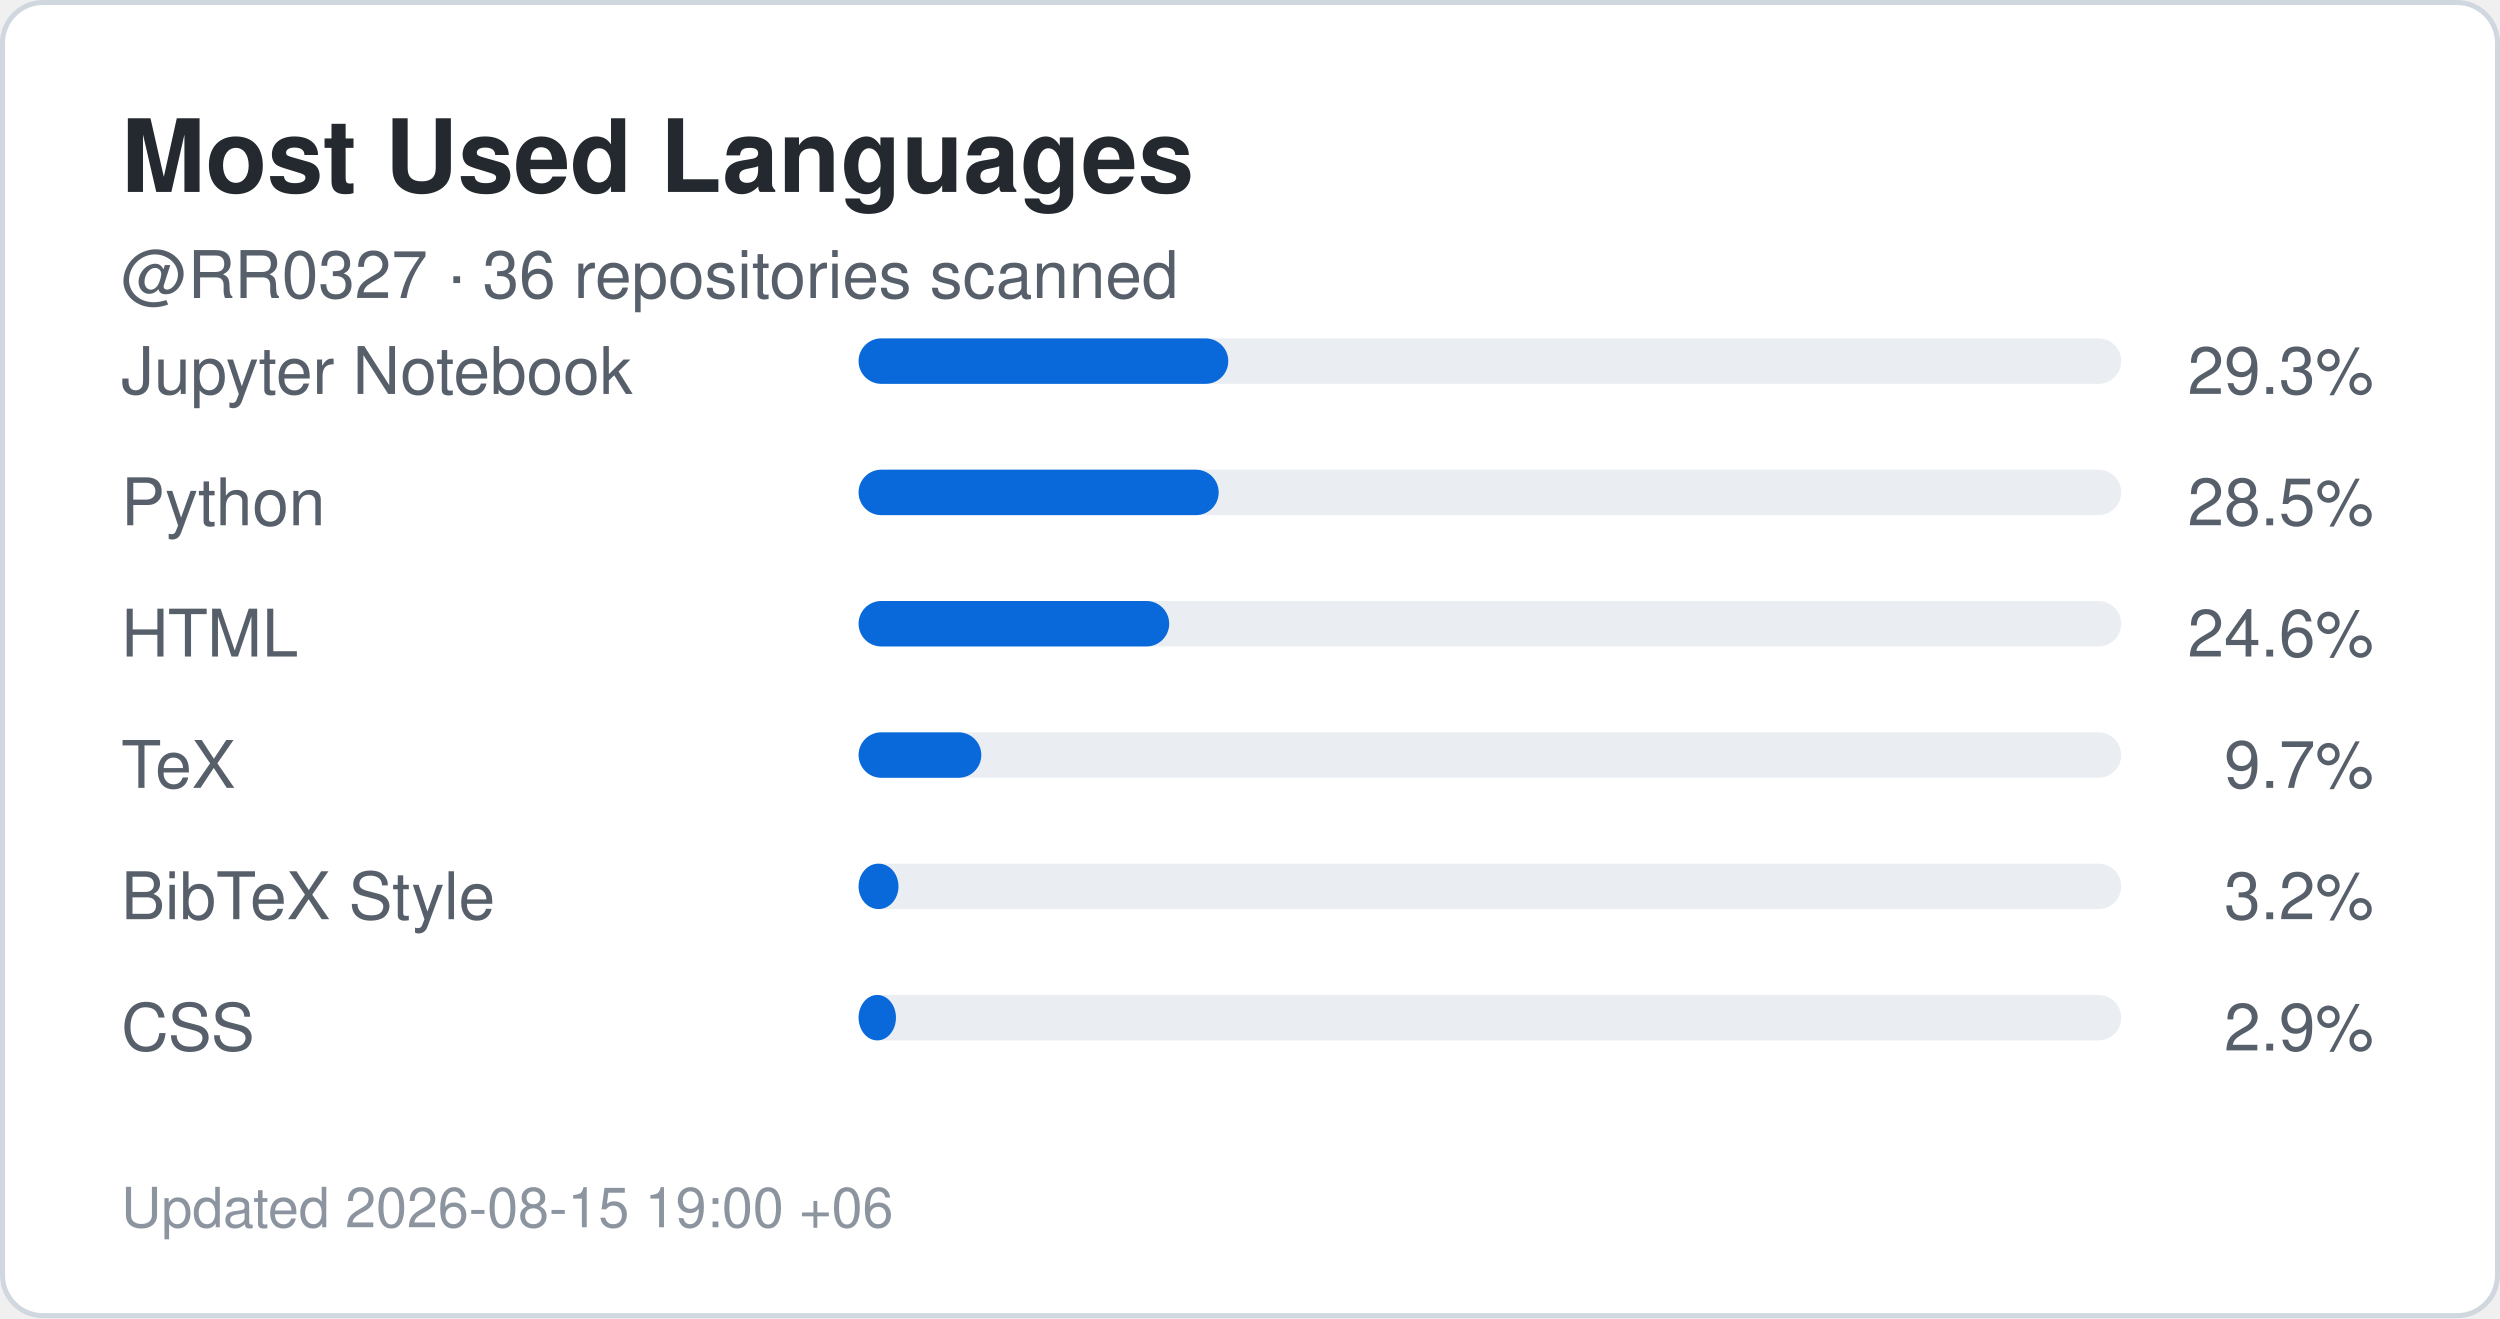
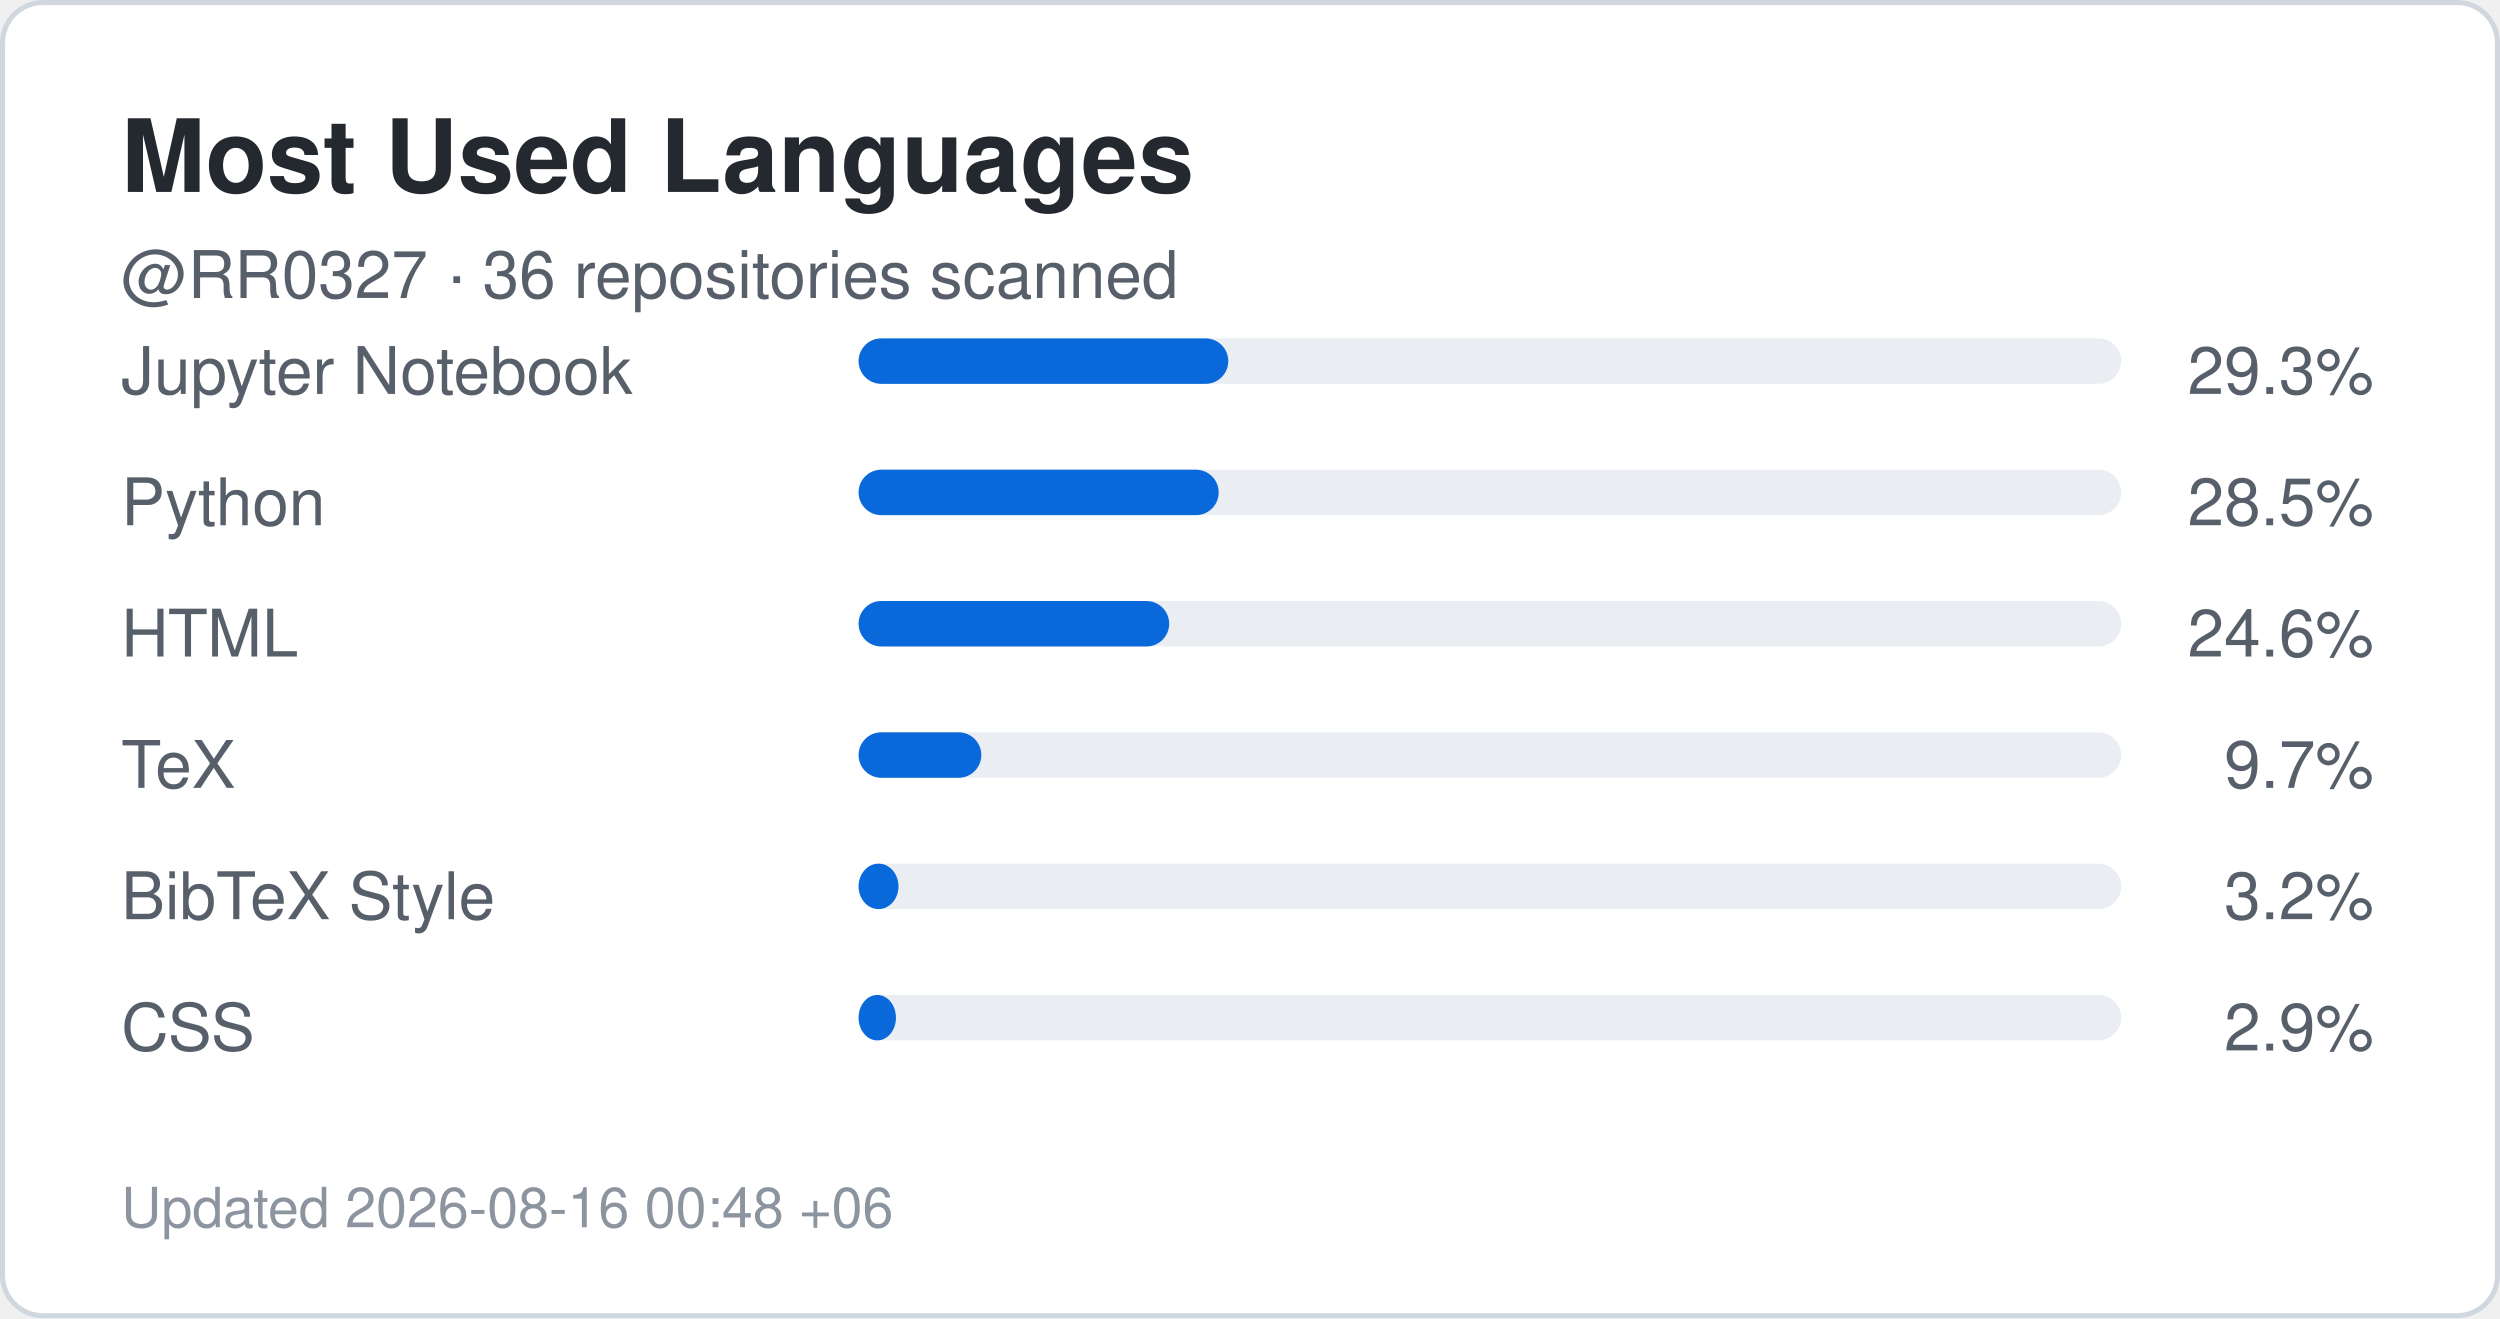
<svg xmlns="http://www.w3.org/2000/svg" width="495" height="261" viewBox="0 0 495 261" role="img" aria-label="Top languages for RR0327">
  <rect x="0.5" y="0.5" width="494" height="260" rx="8" fill="#ffffff" stroke="#d0d7de" />
  <style>
    .title {
      font: 700 20px -apple-system,BlinkMacSystemFont,"Segoe UI",Helvetica,Arial,sans-serif;
      fill: #24292f;
    }
    .label {
      font: 500 13px -apple-system,BlinkMacSystemFont,"Segoe UI",Helvetica,Arial,sans-serif;
      fill: #57606a;
    }
    .value {
      font: 700 22px -apple-system,BlinkMacSystemFont,"Segoe UI",Helvetica,Arial,sans-serif;
      fill: #0969da;
    }
    .small {
      font: 400 11px -apple-system,BlinkMacSystemFont,"Segoe UI",Helvetica,Arial,sans-serif;
      fill: #8c959f;
    }
  </style>
  <text x="24" y="38" class="title">Most Used Languages</text>
  <text x="24" y="59" class="label">
    @RR0327 · 36 repositories scanned
  </text>
  <text x="24" y="78" class="label">Jupyter Notebook</text>
  <rect x="170" y="67" width="250" height="9" rx="4.5" fill="#eaeef2" />
  <rect x="170" y="67" width="73.2" height="9" rx="4.5" fill="#0969da" />
  <text x="470" y="78" text-anchor="end" class="label">
    29.3%
  </text>
  <text x="24" y="104" class="label">Python</text>
  <rect x="170" y="93" width="250" height="9" rx="4.5" fill="#eaeef2" />
  <rect x="170" y="93" width="71.3" height="9" rx="4.5" fill="#0969da" />
  <text x="470" y="104" text-anchor="end" class="label">
    28.5%
  </text>
  <text x="24" y="130" class="label">HTML</text>
  <rect x="170" y="119" width="250" height="9" rx="4.5" fill="#eaeef2" />
  <rect x="170" y="119" width="61.5" height="9" rx="4.5" fill="#0969da" />
  <text x="470" y="130" text-anchor="end" class="label">
    24.6%
  </text>
  <text x="24" y="156" class="label">TeX</text>
  <rect x="170" y="145" width="250" height="9" rx="4.5" fill="#eaeef2" />
  <rect x="170" y="145" width="24.3" height="9" rx="4.5" fill="#0969da" />
  <text x="470" y="156" text-anchor="end" class="label">
    9.7%
  </text>
  <text x="24" y="182" class="label">BibTeX Style</text>
  <rect x="170" y="171" width="250" height="9" rx="4.5" fill="#eaeef2" />
  <rect x="170" y="171" width="7.9" height="9" rx="4.5" fill="#0969da" />
  <text x="470" y="182" text-anchor="end" class="label">
    3.2%
  </text>
  <text x="24" y="208" class="label">CSS</text>
  <rect x="170" y="197" width="250" height="9" rx="4.5" fill="#eaeef2" />
  <rect x="170" y="197" width="7.4" height="9" rx="4.5" fill="#0969da" />
  <text x="470" y="208" text-anchor="end" class="label">
    2.9%
  </text>
  <text x="24" y="243" class="small">
-     Updated 2026-08-15 19:00 +06
+     Updated 2026-08-16 00:48 +06
  </text>
</svg>
